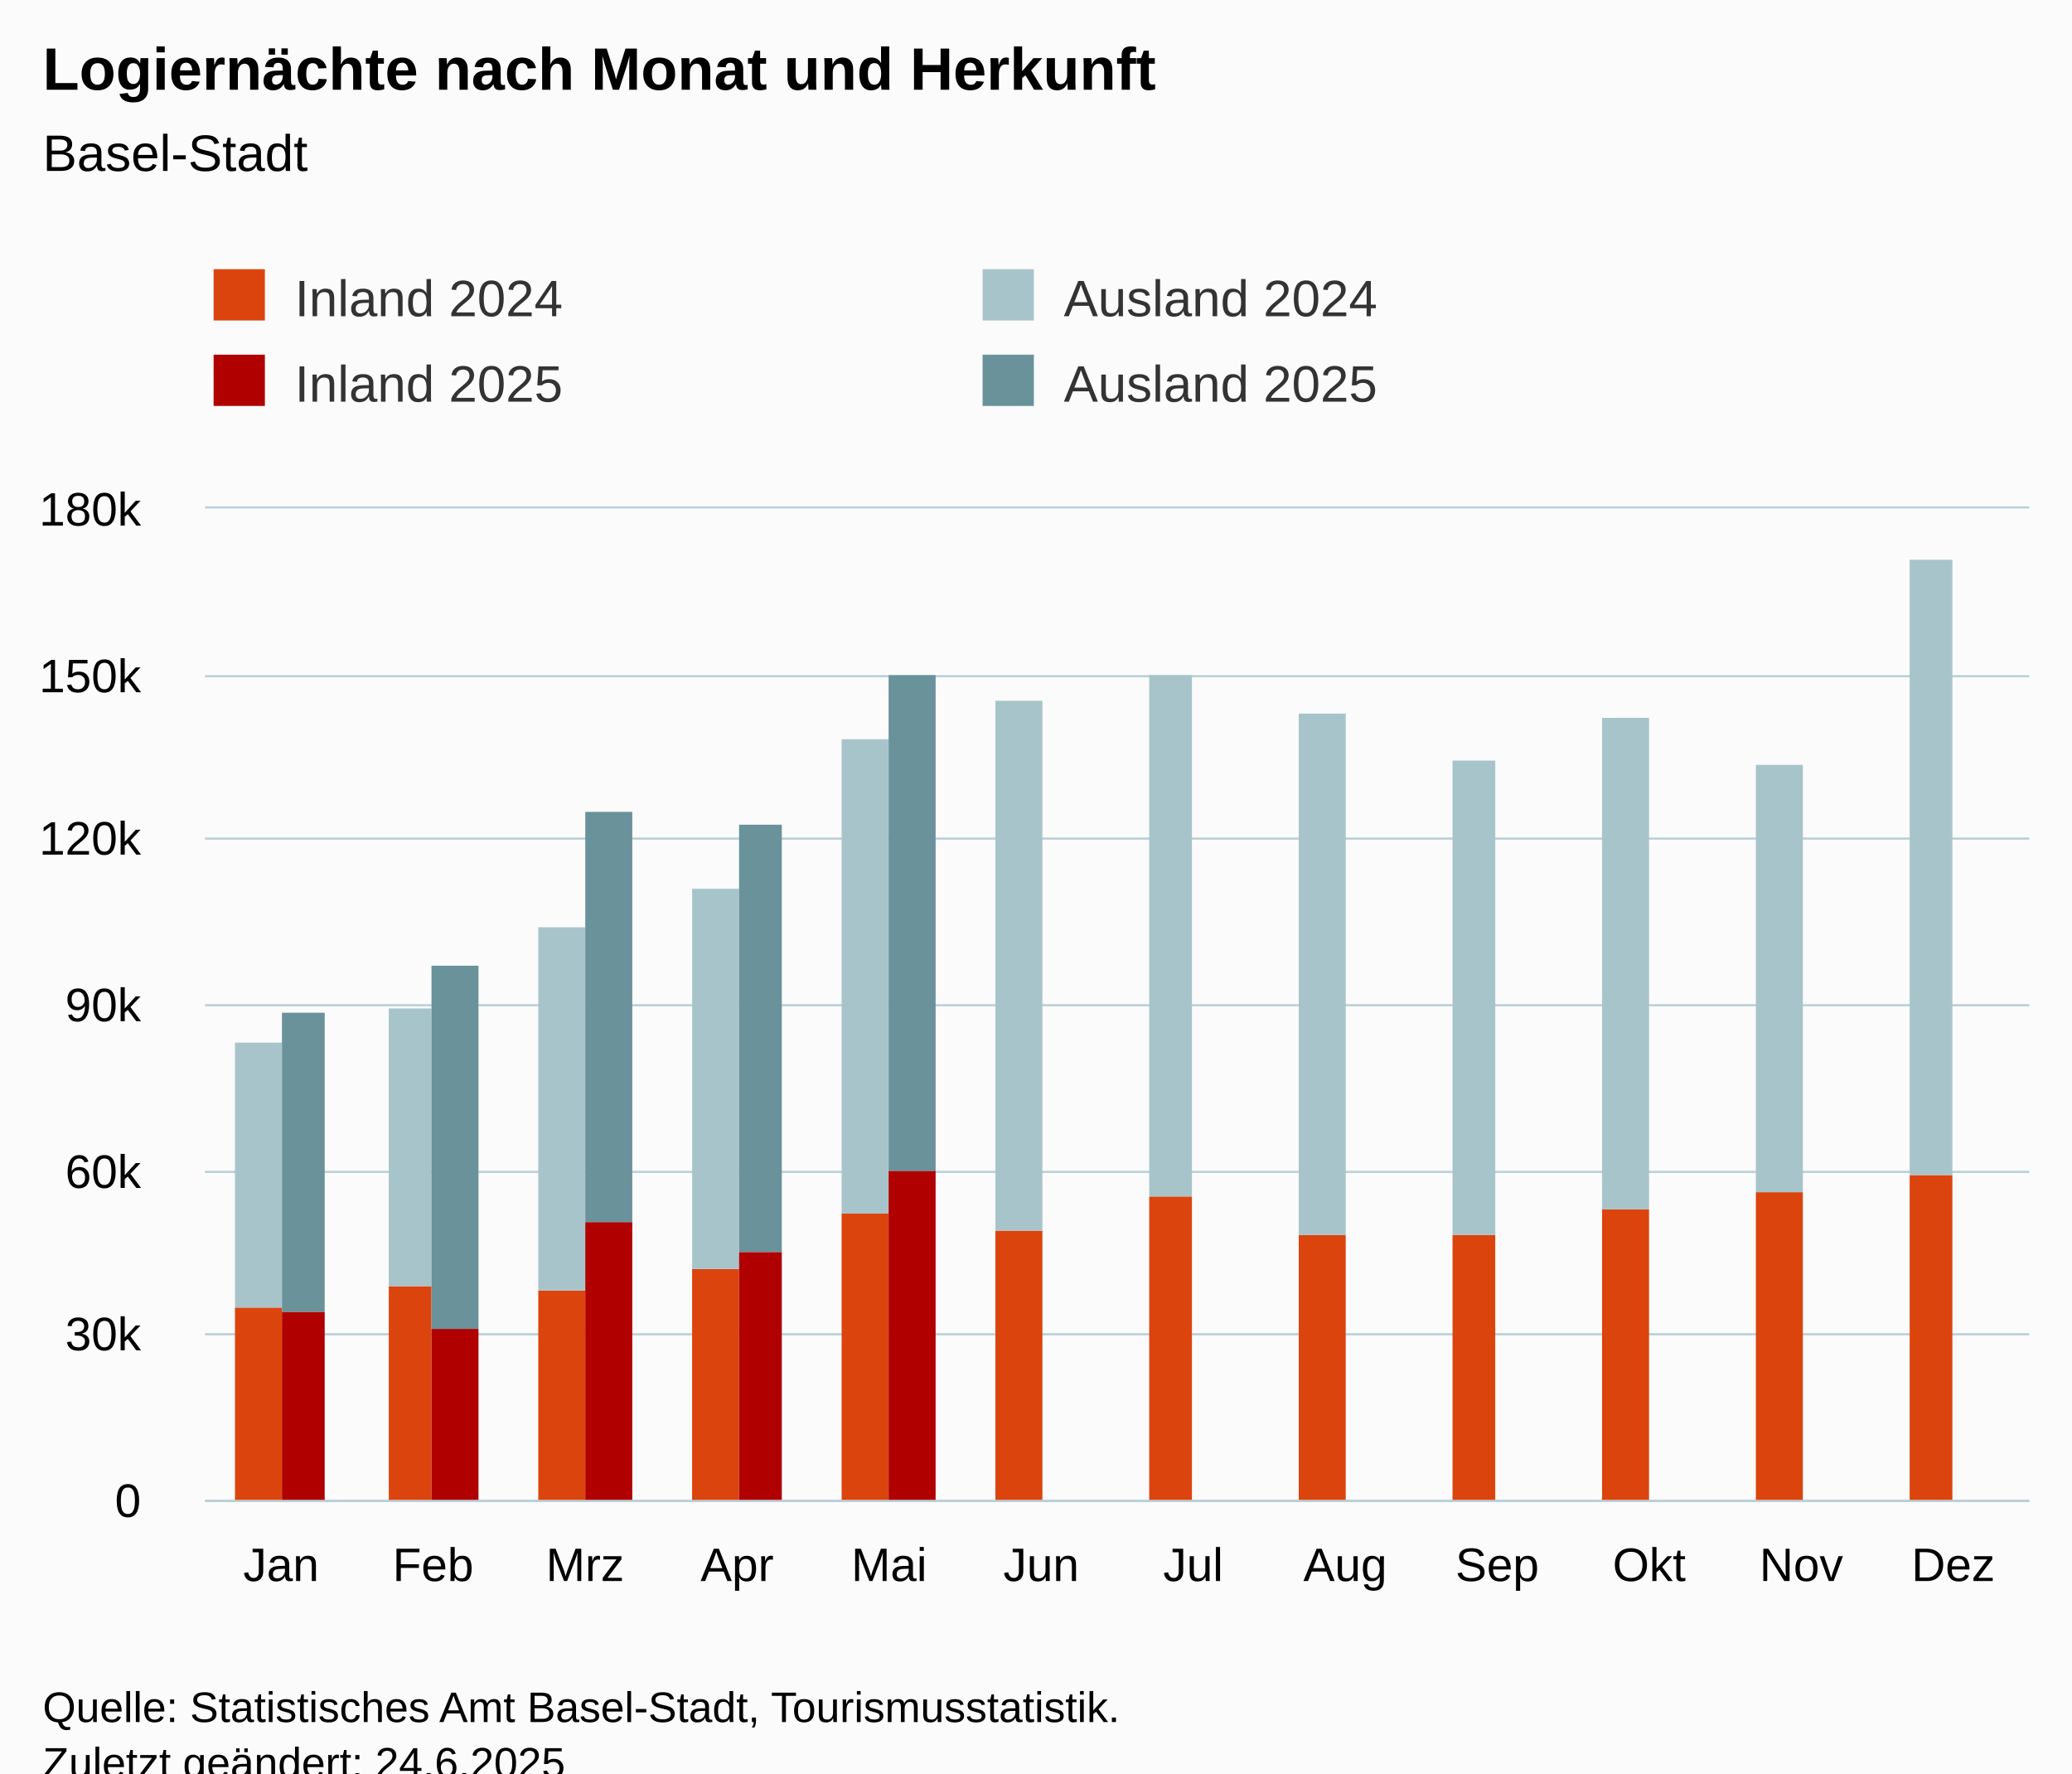
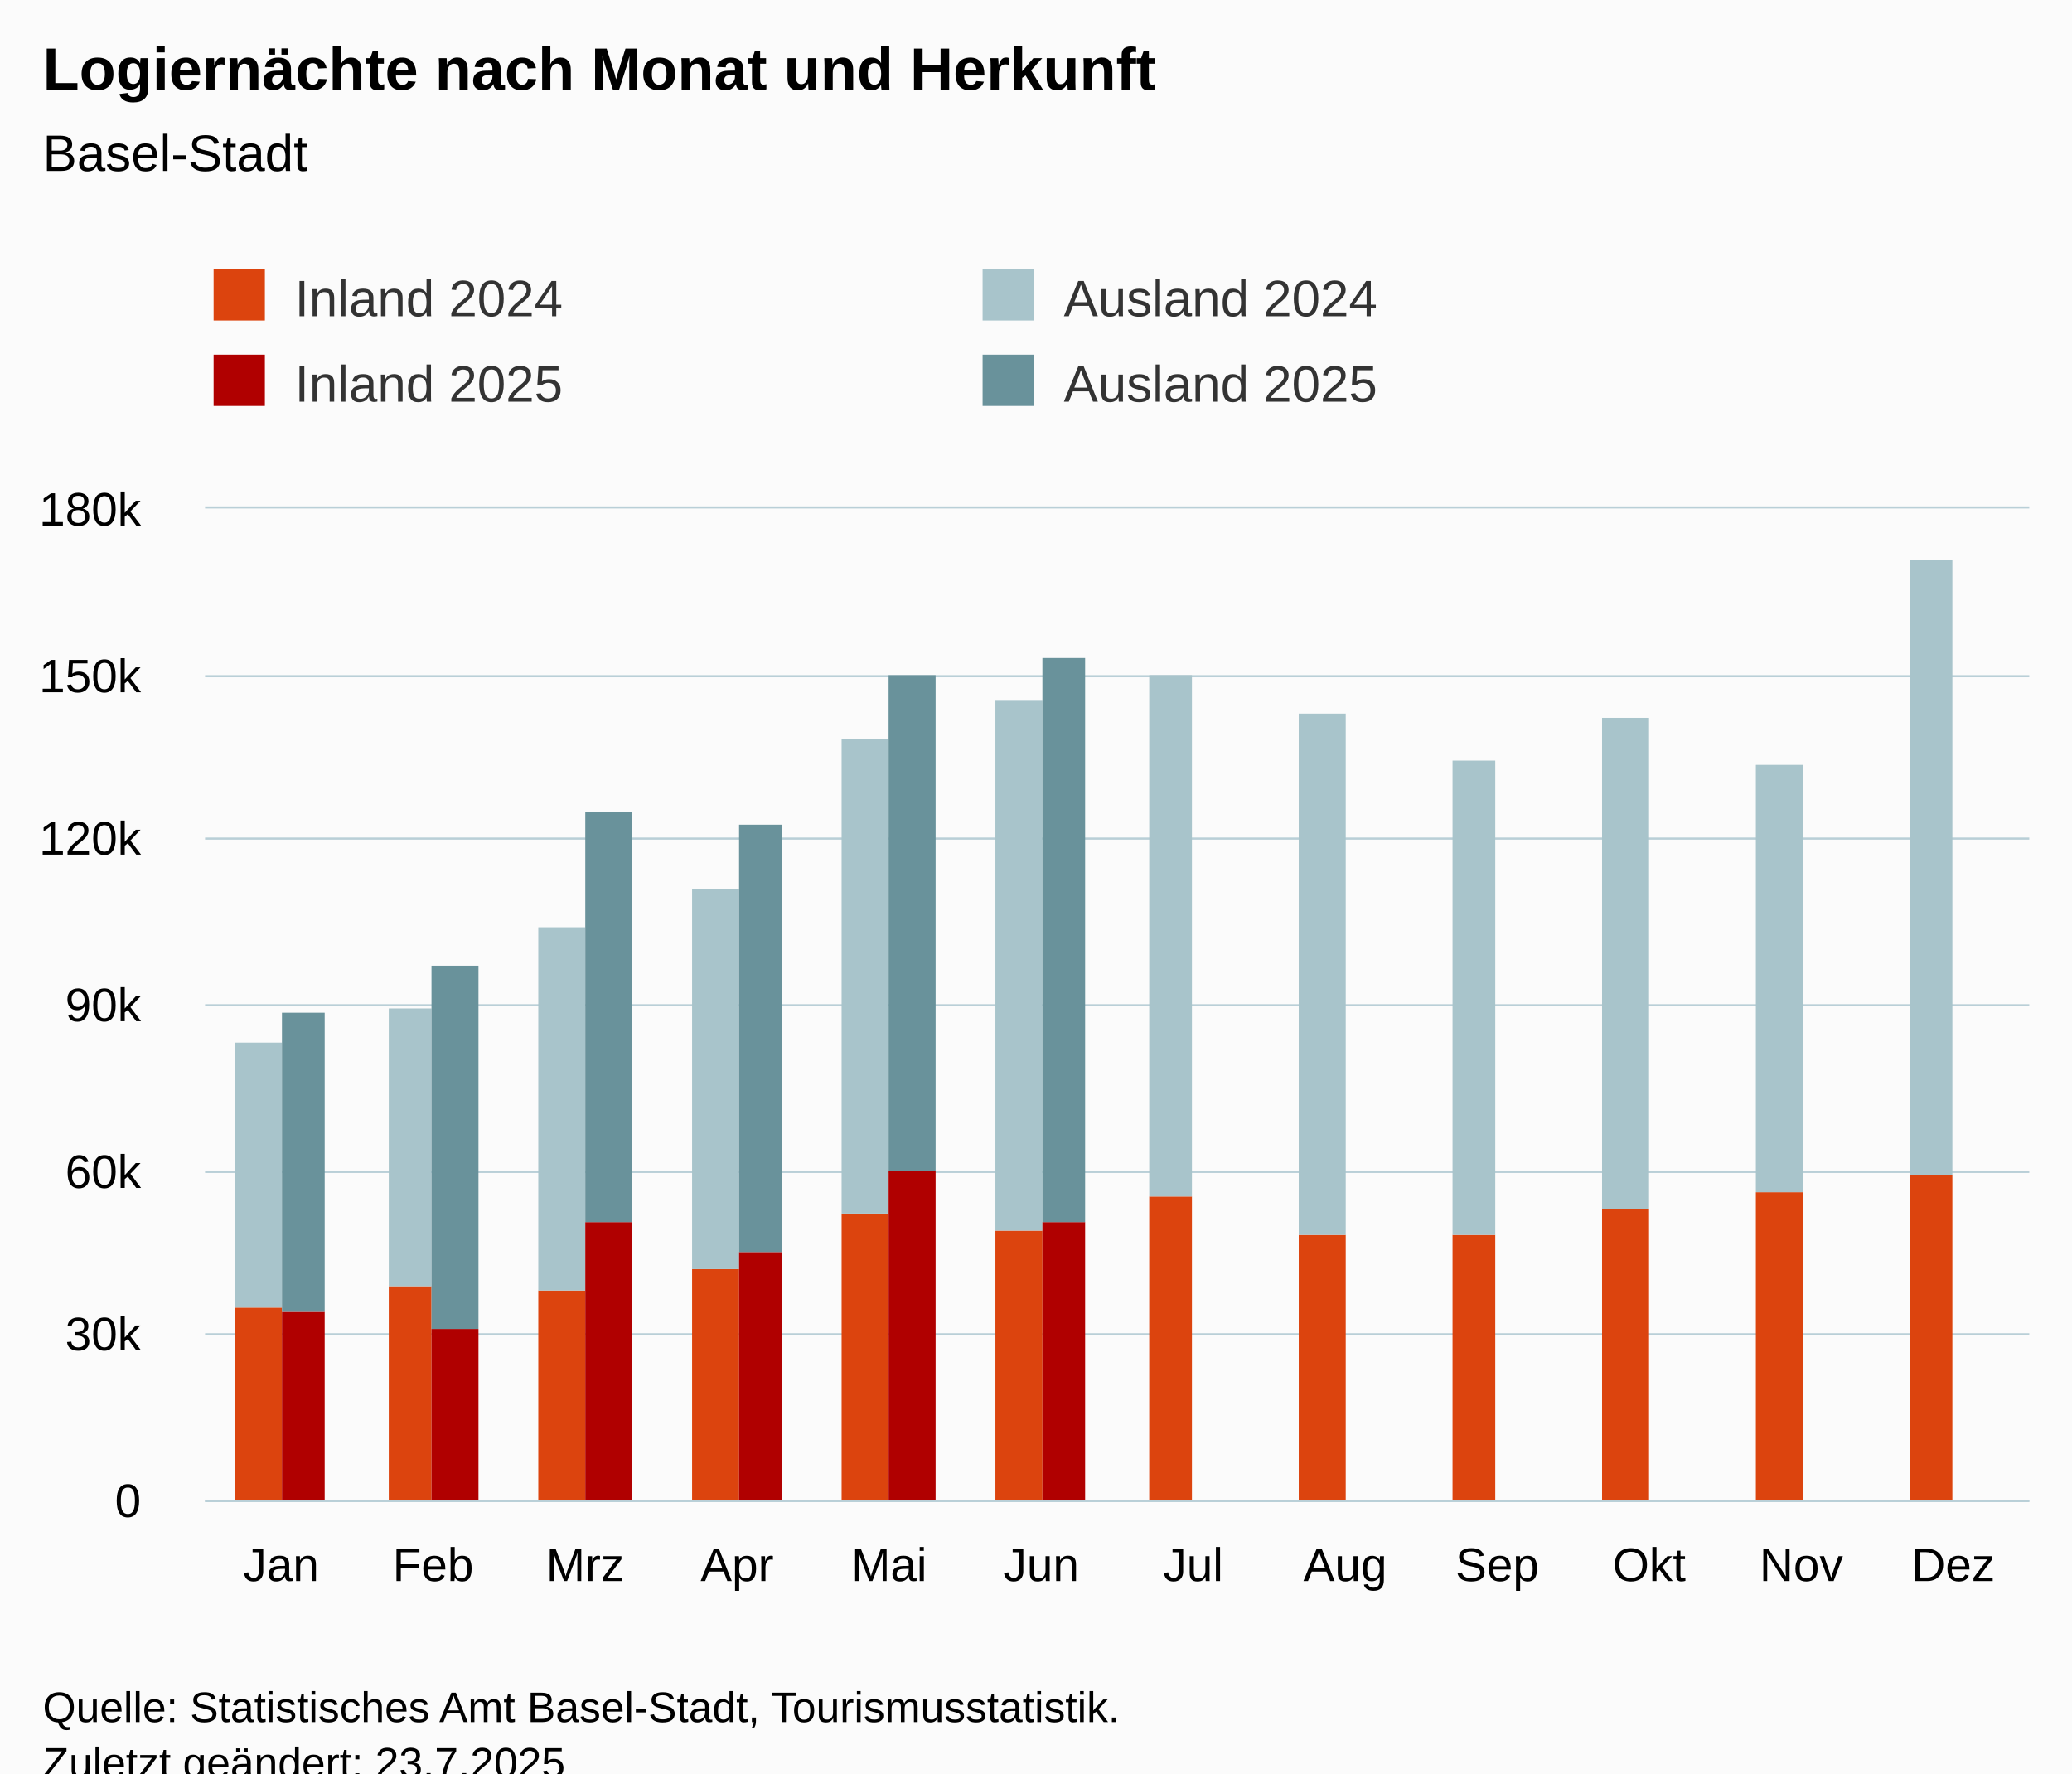
<svg xmlns="http://www.w3.org/2000/svg" version="1.1" class="highcharts-root" style="font-family:Arial;font-size:12px;" viewBox="0 0 485 415">
  <defs>
-     <clipPath id="highcharts-dxf6lw1-55-">
+     <clipPath id="highcharts-dtstceq-55-">
      <rect x="0" y="0" width="427" height="232" fill="none" />
    </clipPath>
-     <clipPath id="highcharts-dxf6lw1-68-">
+     <clipPath id="highcharts-dtstceq-68-">
      <rect x="0" y="0" width="427" height="232" fill="none" />
    </clipPath>
-     <clipPath id="highcharts-dxf6lw1-105-">
+     <clipPath id="highcharts-dtstceq-105-">
      <rect x="48" y="119" width="427" height="232" fill="none" />
    </clipPath>
  </defs>
  <rect fill="#fbfbfb" class="highcharts-background" x="0" y="0" width="485" height="428" rx="0" ry="0" />
  <rect fill="none" class="highcharts-plot-background" x="48" y="119" width="427" height="232" />
  <g class="highcharts-pane-group" data-z-index="0" />
  <g class="highcharts-grid highcharts-xaxis-grid" data-z-index="1">
    <path fill="none" data-z-index="1" class="highcharts-grid-line" d="M 83.5 119 L 83.5 351" opacity="1" />
    <path fill="none" data-z-index="1" class="highcharts-grid-line" d="M 118.5 119 L 118.5 351" opacity="1" />
    <path fill="none" data-z-index="1" class="highcharts-grid-line" d="M 154.5 119 L 154.5 351" opacity="1" />
    <path fill="none" data-z-index="1" class="highcharts-grid-line" d="M 189.5 119 L 189.5 351" opacity="1" />
    <path fill="none" data-z-index="1" class="highcharts-grid-line" d="M 225.5 119 L 225.5 351" opacity="1" />
    <path fill="none" data-z-index="1" class="highcharts-grid-line" d="M 261.5 119 L 261.5 351" opacity="1" />
    <path fill="none" data-z-index="1" class="highcharts-grid-line" d="M 296.5 119 L 296.5 351" opacity="1" />
    <path fill="none" data-z-index="1" class="highcharts-grid-line" d="M 332.5 119 L 332.5 351" opacity="1" />
    <path fill="none" data-z-index="1" class="highcharts-grid-line" d="M 367.5 119 L 367.5 351" opacity="1" />
    <path fill="none" data-z-index="1" class="highcharts-grid-line" d="M 403.5 119 L 403.5 351" opacity="1" />
    <path fill="none" data-z-index="1" class="highcharts-grid-line" d="M 438.5 119 L 438.5 351" opacity="1" />
    <path fill="none" data-z-index="1" class="highcharts-grid-line" d="M 474.5 119 L 474.5 351" opacity="1" />
    <path fill="none" data-z-index="1" class="highcharts-grid-line" d="M 47.5 119 L 47.5 351" opacity="1" />
  </g>
  <g class="highcharts-grid highcharts-yaxis-grid" data-z-index="1">
    <path fill="none" stroke="#B9CFD7" stroke-width="0.5" data-z-index="1" class="highcharts-grid-line" d="M 48 351.25 L 475 351.25" opacity="1" />
    <path fill="none" stroke="#B9CFD7" stroke-width="0.5" data-z-index="1" class="highcharts-grid-line" d="M 48 312.25 L 475 312.25" opacity="1" />
    <path fill="none" stroke="#B9CFD7" stroke-width="0.5" data-z-index="1" class="highcharts-grid-line" d="M 48 274.25 L 475 274.25" opacity="1" />
    <path fill="none" stroke="#B9CFD7" stroke-width="0.5" data-z-index="1" class="highcharts-grid-line" d="M 48 235.25 L 475 235.25" opacity="1" />
    <path fill="none" stroke="#B9CFD7" stroke-width="0.5" data-z-index="1" class="highcharts-grid-line" d="M 48 196.25 L 475 196.25" opacity="1" />
    <path fill="none" stroke="#B9CFD7" stroke-width="0.5" data-z-index="1" class="highcharts-grid-line" d="M 48 158.25 L 475 158.25" opacity="1" />
    <path fill="none" stroke="#B9CFD7" stroke-width="0.5" data-z-index="1" class="highcharts-grid-line" d="M 48 118.75 L 475 118.75" opacity="1" />
  </g>
  <rect fill="none" class="highcharts-plot-border" data-z-index="1" x="48" y="119" width="427" height="232" />
  <g class="highcharts-axis highcharts-xaxis" data-z-index="2">
    <path fill="none" class="highcharts-axis-line" stroke="#B9CFD7" stroke-width="0.5" data-z-index="7" d="M 48 351.25 L 475 351.25" />
  </g>
  <g class="highcharts-axis highcharts-yaxis" data-z-index="2">
    <path fill="none" class="highcharts-axis-line" data-z-index="7" d="M 48 119 L 48 351" />
  </g>
  <g class="highcharts-series-group" data-z-index="3">
-     <g class="highcharts-series highcharts-series-0 highcharts-column-series" data-z-index="0.1" opacity="1" transform="translate(48,119) scale(1 1)" clip-path="url(#highcharts-dxf6lw1-68-)">
+     <g class="highcharts-series highcharts-series-0 highcharts-column-series" data-z-index="0.1" opacity="1" transform="translate(48,119) scale(1 1)" clip-path="url(#highcharts-dtstceq-68-)">
      <rect x="7" y="187" width="11" height="46" fill="rgb(220, 68, 14)" opacity="1" class="highcharts-point" />
      <rect x="43" y="182" width="10" height="51" fill="rgb(220, 68, 14)" opacity="1" class="highcharts-point" />
      <rect x="78" y="183" width="11" height="50" fill="rgb(220, 68, 14)" opacity="1" class="highcharts-point" />
      <rect x="114" y="178" width="11" height="55" fill="rgb(220, 68, 14)" opacity="1" class="highcharts-point" />
      <rect x="149" y="165" width="11" height="68" fill="rgb(220, 68, 14)" opacity="1" class="highcharts-point" />
      <rect x="185" y="169" width="11" height="64" fill="rgb(220, 68, 14)" opacity="1" class="highcharts-point" />
      <rect x="221" y="161" width="10" height="72" fill="rgb(220, 68, 14)" opacity="1" class="highcharts-point" />
      <rect x="256" y="170" width="11" height="63" fill="rgb(220, 68, 14)" opacity="1" class="highcharts-point" />
      <rect x="292" y="170" width="10" height="63" fill="rgb(220, 68, 14)" opacity="1" class="highcharts-point" />
      <rect x="327" y="164" width="11" height="69" fill="rgb(220, 68, 14)" opacity="1" class="highcharts-point" />
      <rect x="363" y="160" width="11" height="73" fill="rgb(220, 68, 14)" opacity="1" class="highcharts-point" />
      <rect x="399" y="156" width="10" height="77" fill="rgb(220, 68, 14)" opacity="1" class="highcharts-point" />
    </g>
    <g class="highcharts-markers highcharts-series-0 highcharts-column-series" data-z-index="0.1" opacity="1" transform="translate(48,119) scale(1 1)" clip-path="none" />
-     <g class="highcharts-series highcharts-series-1 highcharts-column-series" data-z-index="0.1" opacity="1" transform="translate(48,119) scale(1 1)" clip-path="url(#highcharts-dxf6lw1-68-)">
+     <g class="highcharts-series highcharts-series-1 highcharts-column-series" data-z-index="0.1" opacity="1" transform="translate(48,119) scale(1 1)" clip-path="url(#highcharts-dtstceq-68-)">
      <rect x="7" y="125" width="11" height="62" fill="rgb(168, 196, 203)" opacity="1" class="highcharts-point" />
      <rect x="43" y="117" width="10" height="65" fill="rgb(168, 196, 203)" opacity="1" class="highcharts-point" />
      <rect x="78" y="98" width="11" height="85" fill="rgb(168, 196, 203)" opacity="1" class="highcharts-point" />
      <rect x="114" y="89" width="11" height="89" fill="rgb(168, 196, 203)" opacity="1" class="highcharts-point" />
      <rect x="149" y="54" width="11" height="111" fill="rgb(168, 196, 203)" opacity="1" class="highcharts-point" />
      <rect x="185" y="45" width="11" height="124" fill="rgb(168, 196, 203)" opacity="1" class="highcharts-point" />
      <rect x="221" y="39" width="10" height="122" fill="rgb(168, 196, 203)" opacity="1" class="highcharts-point" />
      <rect x="256" y="48" width="11" height="122" fill="rgb(168, 196, 203)" opacity="1" class="highcharts-point" />
      <rect x="292" y="59" width="10" height="111" fill="rgb(168, 196, 203)" opacity="1" class="highcharts-point" />
      <rect x="327" y="49" width="11" height="115" fill="rgb(168, 196, 203)" opacity="1" class="highcharts-point" />
      <rect x="363" y="60" width="11" height="100" fill="rgb(168, 196, 203)" opacity="1" class="highcharts-point" />
      <rect x="399" y="12" width="10" height="144" fill="rgb(168, 196, 203)" opacity="1" class="highcharts-point" />
    </g>
    <g class="highcharts-markers highcharts-series-1 highcharts-column-series" data-z-index="0.1" opacity="1" transform="translate(48,119) scale(1 1)" clip-path="none" />
-     <g class="highcharts-series highcharts-series-2 highcharts-column-series" data-z-index="0.1" opacity="1" transform="translate(48,119) scale(1 1)" clip-path="url(#highcharts-dxf6lw1-68-)">
+     <g class="highcharts-series highcharts-series-2 highcharts-column-series" data-z-index="0.1" opacity="1" transform="translate(48,119) scale(1 1)" clip-path="url(#highcharts-dtstceq-68-)">
      <rect x="18" y="188" width="10" height="45" fill="rgb(176, 0, 0)" opacity="1" class="highcharts-point" />
      <rect x="53" y="192" width="11" height="41" fill="rgb(176, 0, 0)" opacity="1" class="highcharts-point" />
      <rect x="89" y="167" width="11" height="66" fill="rgb(176, 0, 0)" opacity="1" class="highcharts-point" />
      <rect x="125" y="174" width="10" height="59" fill="rgb(176, 0, 0)" opacity="1" class="highcharts-point" />
      <rect x="160" y="155" width="11" height="78" fill="rgb(176, 0, 0)" opacity="1" class="highcharts-point" />
-       <rect x="196" y="233" width="10" height="0" fill="rgb(176, 0, 0)" opacity="1" class="highcharts-point highcharts-null-point" />
+       <rect x="196" y="167" width="10" height="66" fill="rgb(176, 0, 0)" opacity="1" class="highcharts-point" />
      <rect x="231" y="233" width="11" height="0" fill="rgb(176, 0, 0)" opacity="1" class="highcharts-point highcharts-null-point" />
      <rect x="267" y="233" width="11" height="0" fill="rgb(176, 0, 0)" opacity="1" class="highcharts-point highcharts-null-point" />
      <rect x="302" y="233" width="11" height="0" fill="rgb(176, 0, 0)" opacity="1" class="highcharts-point highcharts-null-point" />
      <rect x="338" y="233" width="11" height="0" fill="rgb(176, 0, 0)" opacity="1" class="highcharts-point highcharts-null-point" />
      <rect x="374" y="233" width="10" height="0" fill="rgb(176, 0, 0)" opacity="1" class="highcharts-point highcharts-null-point" />
      <rect x="409" y="233" width="11" height="0" fill="rgb(176, 0, 0)" opacity="1" class="highcharts-point highcharts-null-point" />
    </g>
    <g class="highcharts-markers highcharts-series-2 highcharts-column-series" data-z-index="0.1" opacity="1" transform="translate(48,119) scale(1 1)" clip-path="none" />
-     <g class="highcharts-series highcharts-series-3 highcharts-column-series" data-z-index="0.1" opacity="1" transform="translate(48,119) scale(1 1)" clip-path="url(#highcharts-dxf6lw1-68-)">
+     <g class="highcharts-series highcharts-series-3 highcharts-column-series" data-z-index="0.1" opacity="1" transform="translate(48,119) scale(1 1)" clip-path="url(#highcharts-dtstceq-68-)">
      <rect x="18" y="118" width="10" height="70" fill="rgb(105, 146, 155)" opacity="1" class="highcharts-point" />
      <rect x="53" y="107" width="11" height="85" fill="rgb(105, 146, 155)" opacity="1" class="highcharts-point" />
      <rect x="89" y="71" width="11" height="96" fill="rgb(105, 146, 155)" opacity="1" class="highcharts-point" />
      <rect x="125" y="74" width="10" height="100" fill="rgb(105, 146, 155)" opacity="1" class="highcharts-point" />
      <rect x="160" y="39" width="11" height="116" fill="rgb(105, 146, 155)" opacity="1" class="highcharts-point" />
-       <rect x="196" y="233" width="10" height="0" fill="rgb(105, 146, 155)" opacity="1" class="highcharts-point highcharts-null-point" />
+       <rect x="196" y="35" width="10" height="132" fill="rgb(105, 146, 155)" opacity="1" class="highcharts-point" />
      <rect x="231" y="233" width="11" height="0" fill="rgb(105, 146, 155)" opacity="1" class="highcharts-point highcharts-null-point" />
      <rect x="267" y="233" width="11" height="0" fill="rgb(105, 146, 155)" opacity="1" class="highcharts-point highcharts-null-point" />
      <rect x="302" y="233" width="11" height="0" fill="rgb(105, 146, 155)" opacity="1" class="highcharts-point highcharts-null-point" />
      <rect x="338" y="233" width="11" height="0" fill="rgb(105, 146, 155)" opacity="1" class="highcharts-point highcharts-null-point" />
      <rect x="374" y="233" width="10" height="0" fill="rgb(105, 146, 155)" opacity="1" class="highcharts-point highcharts-null-point" />
      <rect x="409" y="233" width="11" height="0" fill="rgb(105, 146, 155)" opacity="1" class="highcharts-point highcharts-null-point" />
    </g>
    <g class="highcharts-markers highcharts-series-3 highcharts-column-series" data-z-index="0.1" opacity="1" transform="translate(48,119) scale(1 1)" clip-path="none" />
  </g>
  <text x="10" text-anchor="start" class="highcharts-title" data-z-index="4" style="color:#000000;font-size:14px;font-weight:bold;fill:#000000;" y="21">
    <tspan>Logiernächte nach Monat und Herkunft</tspan>
  </text>
  <text x="10" text-anchor="start" class="highcharts-subtitle" data-z-index="4" style="color:#000000;font-size:12px;font-weight:normal;fill:#000000;" y="40">
    <tspan>Basel-Stadt</tspan>
  </text>
  <text x="10" text-anchor="start" class="highcharts-caption" data-z-index="4" style="color:#666666;fill:#666666;" y="385" />
  <g class="highcharts-legend" data-z-index="7" transform="translate(40,56)">
    <rect fill="none" class="highcharts-legend-box" rx="0" ry="0" x="0" y="0" width="356" height="51" visibility="visible" />
    <g data-z-index="1">
      <g>
        <g class="highcharts-legend-item highcharts-column-series highcharts-color-undefined highcharts-series-0" data-z-index="1" transform="translate(8,3)">
          <text x="21" style="color:#333333;cursor:pointer;font-size:12px;font-weight:normal;fill:#333333;" text-anchor="start" data-z-index="2" y="15">
            <tspan>Inland 2024</tspan>
          </text>
          <rect x="2" y="4" width="12" height="12" fill="rgb(220, 68, 14)" class="highcharts-point" data-z-index="3" />
        </g>
        <g class="highcharts-legend-item highcharts-column-series highcharts-color-undefined highcharts-series-1" data-z-index="1" transform="translate(188,3)">
          <text x="21" y="15" style="color:#333333;cursor:pointer;font-size:12px;font-weight:normal;fill:#333333;" text-anchor="start" data-z-index="2">
            <tspan>Ausland 2024</tspan>
          </text>
          <rect x="2" y="4" width="12" height="12" fill="rgb(168, 196, 203)" class="highcharts-point" data-z-index="3" />
        </g>
        <g class="highcharts-legend-item highcharts-column-series highcharts-color-undefined highcharts-series-2" data-z-index="1" transform="translate(8,23)">
          <text x="21" y="15" style="color:#333333;cursor:pointer;font-size:12px;font-weight:normal;fill:#333333;" text-anchor="start" data-z-index="2">
            <tspan>Inland 2025</tspan>
          </text>
          <rect x="2" y="4" width="12" height="12" fill="rgb(176, 0, 0)" class="highcharts-point" data-z-index="3" />
        </g>
        <g class="highcharts-legend-item highcharts-column-series highcharts-color-undefined highcharts-series-3" data-z-index="1" transform="translate(188,23)">
          <text x="21" y="15" style="color:#333333;cursor:pointer;font-size:12px;font-weight:normal;fill:#333333;" text-anchor="start" data-z-index="2">
            <tspan>Ausland 2025</tspan>
          </text>
          <rect x="2" y="4" width="12" height="12" fill="rgb(105, 146, 155)" class="highcharts-point" data-z-index="3" />
        </g>
      </g>
    </g>
  </g>
  <g class="highcharts-axis-labels highcharts-xaxis-labels" data-z-index="7">
    <text x="65.792" style="color:#000000;cursor:default;font-size:11px;fill:#000000;" text-anchor="middle" transform="translate(0,0)" y="370" opacity="1">Jan</text>
    <text x="101.375" style="color:#000000;cursor:default;font-size:11px;fill:#000000;" text-anchor="middle" transform="translate(0,0)" y="370" opacity="1">Feb</text>
    <text x="136.958" style="color:#000000;cursor:default;font-size:11px;fill:#000000;" text-anchor="middle" transform="translate(0,0)" y="370" opacity="1">Mrz</text>
    <text x="172.542" style="color:#000000;cursor:default;font-size:11px;fill:#000000;" text-anchor="middle" transform="translate(0,0)" y="370" opacity="1">Apr</text>
    <text x="208.125" style="color:#000000;cursor:default;font-size:11px;fill:#000000;" text-anchor="middle" transform="translate(0,0)" y="370" opacity="1">Mai</text>
    <text x="243.708" style="color:#000000;cursor:default;font-size:11px;fill:#000000;" text-anchor="middle" transform="translate(0,0)" y="370" opacity="1">Jun</text>
    <text x="279.292" style="color:#000000;cursor:default;font-size:11px;fill:#000000;" text-anchor="middle" transform="translate(0,0)" y="370" opacity="1">Jul</text>
    <text x="314.875" style="color:#000000;cursor:default;font-size:11px;fill:#000000;" text-anchor="middle" transform="translate(0,0)" y="370" opacity="1">Aug</text>
    <text x="350.458" style="color:#000000;cursor:default;font-size:11px;fill:#000000;" text-anchor="middle" transform="translate(0,0)" y="370" opacity="1">Sep</text>
    <text x="386.042" style="color:#000000;cursor:default;font-size:11px;fill:#000000;" text-anchor="middle" transform="translate(0,0)" y="370" opacity="1">Okt</text>
    <text x="421.625" style="color:#000000;cursor:default;font-size:11px;fill:#000000;" text-anchor="middle" transform="translate(0,0)" y="370" opacity="1">Nov</text>
    <text x="457.208" style="color:#000000;cursor:default;font-size:11px;fill:#000000;" text-anchor="middle" transform="translate(0,0)" y="370" opacity="1">Dez</text>
  </g>
  <g class="highcharts-axis-labels highcharts-yaxis-labels" data-z-index="7">
    <text x="33" style="color:#000000;cursor:default;font-size:11px;fill:#000000;" text-anchor="end" transform="translate(0,0)" y="355" opacity="1">0</text>
    <text x="33" style="color:#000000;cursor:default;font-size:11px;fill:#000000;" text-anchor="end" transform="translate(0,0)" y="316" opacity="1">30k</text>
    <text x="33" style="color:#000000;cursor:default;font-size:11px;fill:#000000;" text-anchor="end" transform="translate(0,0)" y="278" opacity="1">60k</text>
    <text x="33" style="color:#000000;cursor:default;font-size:11px;fill:#000000;" text-anchor="end" transform="translate(0,0)" y="239" opacity="1">90k</text>
    <text x="33" style="color:#000000;cursor:default;font-size:11px;fill:#000000;" text-anchor="end" transform="translate(0,0)" y="200" opacity="1">120k</text>
    <text x="33" style="color:#000000;cursor:default;font-size:11px;fill:#000000;" text-anchor="end" transform="translate(0,0)" y="162" opacity="1">150k</text>
    <text x="33" style="color:#000000;cursor:default;font-size:11px;fill:#000000;" text-anchor="end" transform="translate(0,0)" y="123" opacity="1">180k</text>
  </g>
  <text x="10" class="highcharts-credits" text-anchor="start" data-z-index="8" style="cursor:default;color:#000000;font-size:10px;fill:#000000;" y="403">
    <tspan>Quelle: Statistisches Amt Basel-Stadt, Tourismusstatistik.</tspan>
-     <tspan x="10" dy="13">Zuletzt geändert: 24.6.2025</tspan>
+     <tspan x="10" dy="13">Zuletzt geändert: 23.7.2025</tspan>
  </text>
-   <g class="highcharts-control-points" data-z-index="99" clip-path="url(#highcharts-dxf6lw1-105-)" />
+   <g class="highcharts-control-points" data-z-index="99" clip-path="url(#highcharts-dtstceq-105-)" />
</svg>
